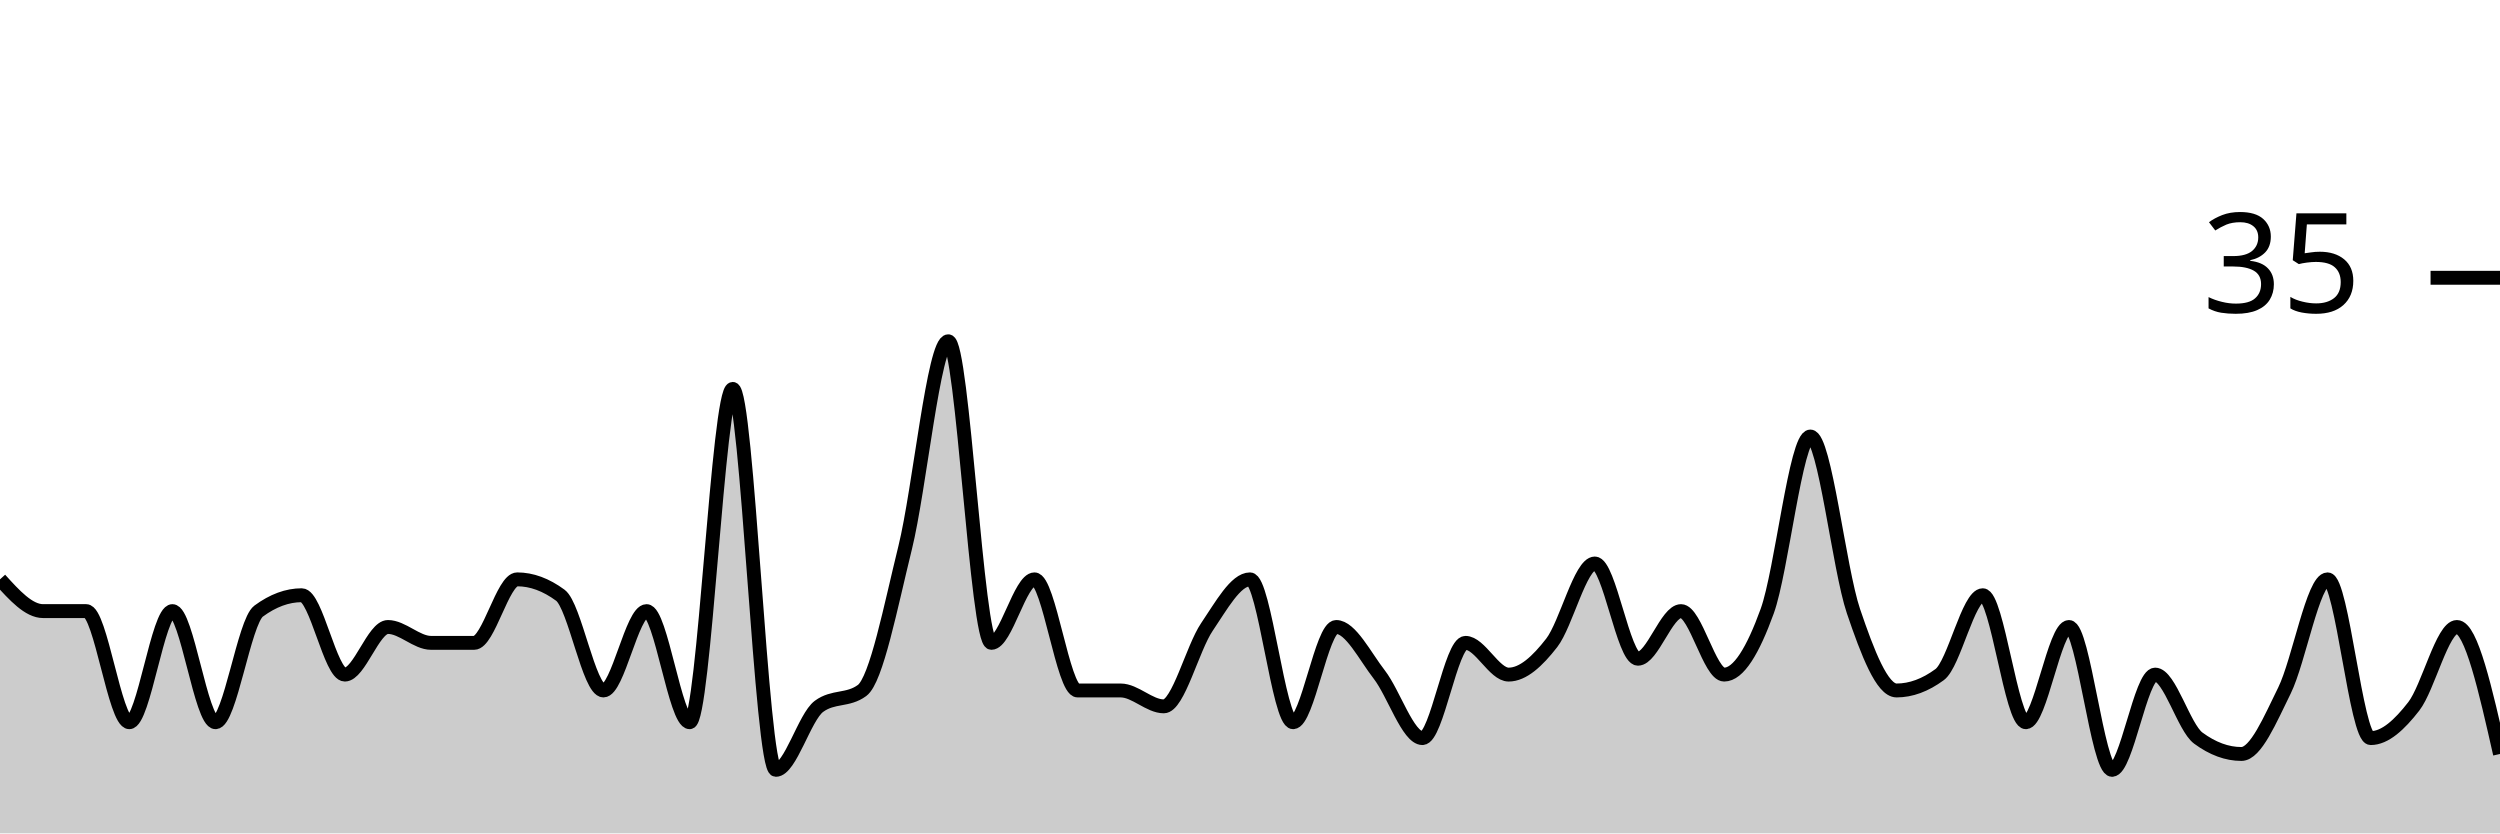
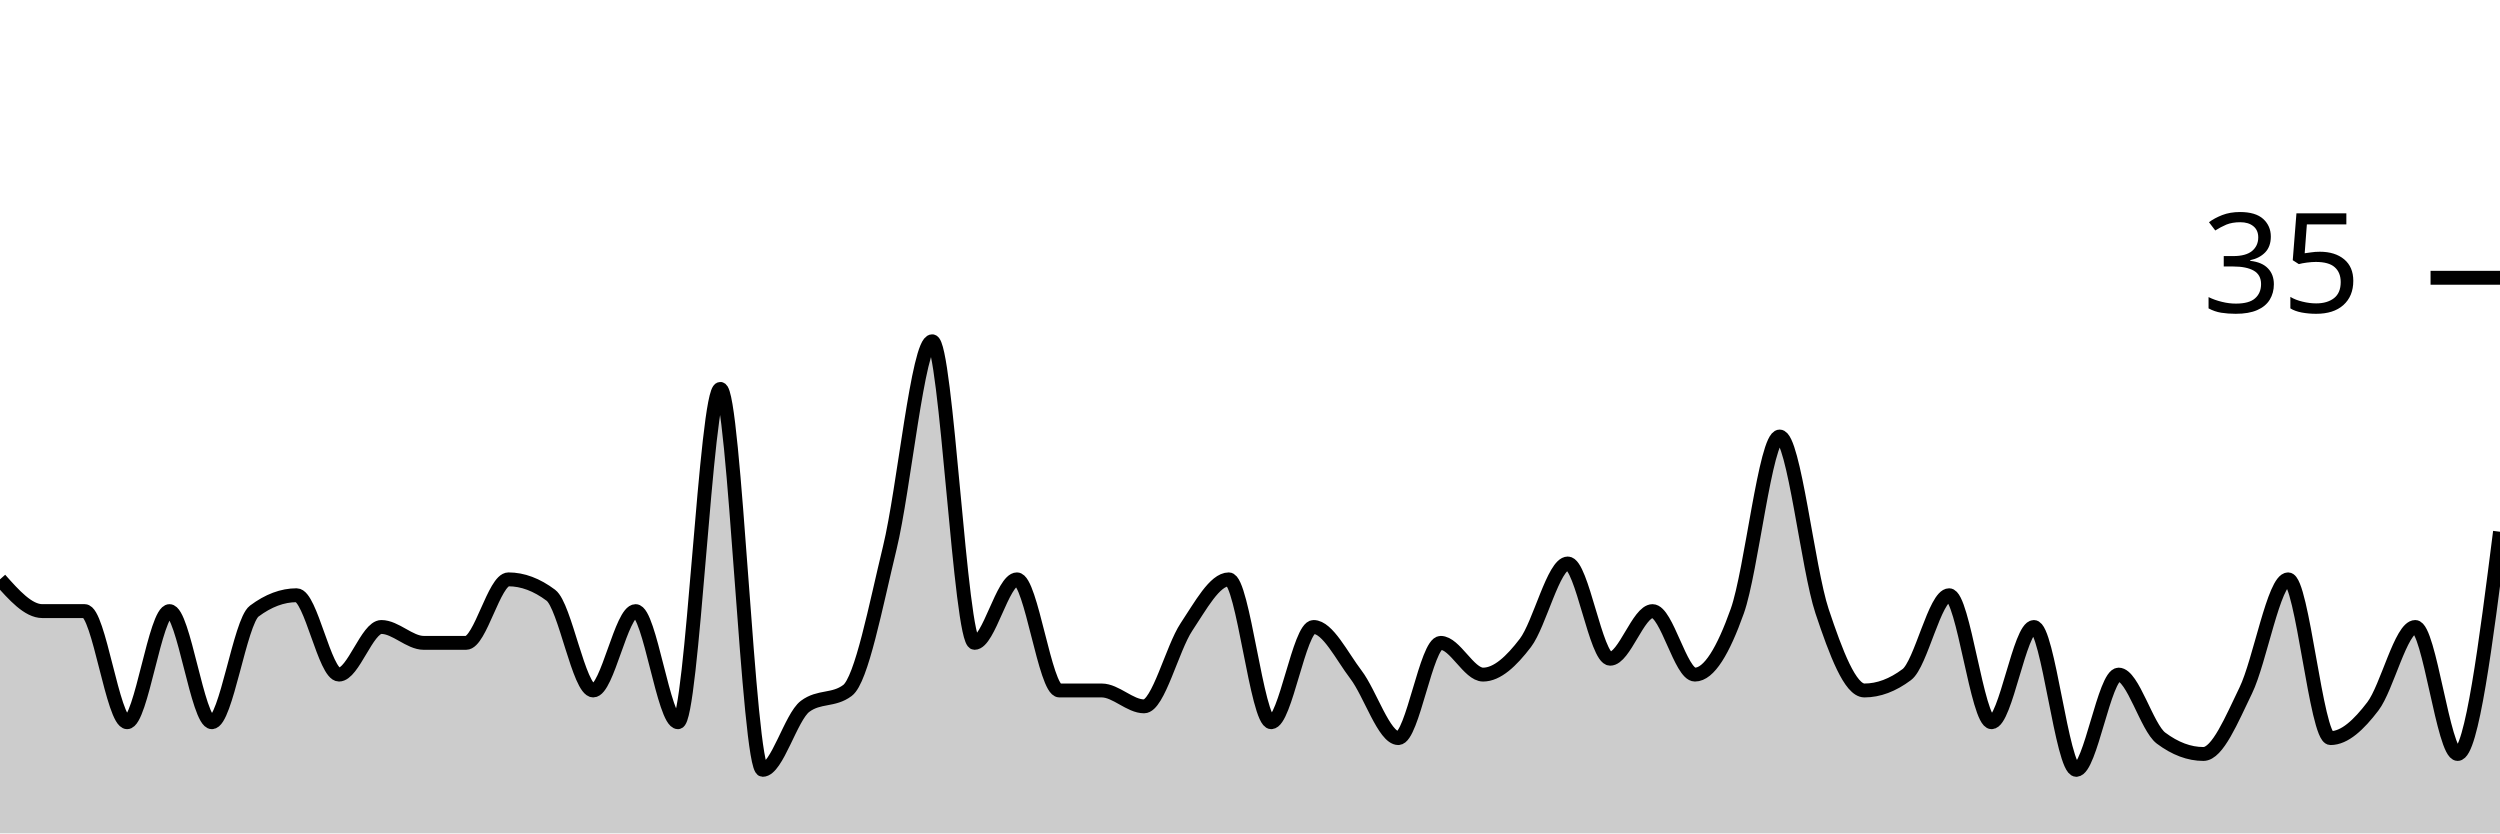
<svg xmlns="http://www.w3.org/2000/svg" viewBox="0 0 180 60">
  <g transform="translate(0,20)">
-     <path class="area" fill="rgba(0, 0, 0, 0.2)" d="M0,21.714C1.034,22.857,2.069,24,3.103,24C4.138,24,5.172,24,6.207,24C7.241,24,8.276,32,9.31,32C10.345,32,11.379,24,12.414,24C13.448,24,14.483,32,15.517,32C16.552,32,17.586,24.762,18.621,24C19.655,23.238,20.69,22.857,21.724,22.857C22.759,22.857,23.793,28.571,24.828,28.571C25.862,28.571,26.897,25.143,27.931,25.143C28.966,25.143,30,26.286,31.034,26.286C32.069,26.286,33.103,26.286,34.138,26.286C35.172,26.286,36.207,21.714,37.241,21.714C38.276,21.714,39.31,22.095,40.345,22.857C41.379,23.619,42.414,29.714,43.448,29.714C44.483,29.714,45.517,24,46.552,24C47.586,24,48.621,32,49.655,32C50.69,32,51.724,8,52.759,8C53.793,8,54.828,35.429,55.862,35.429C56.897,35.429,57.931,31.619,58.966,30.857C60,30.095,61.034,30.476,62.069,29.714C63.103,28.952,64.138,23.619,65.172,19.429C66.207,15.238,67.241,4.571,68.276,4.571C69.31,4.571,70.345,26.286,71.379,26.286C72.414,26.286,73.448,21.714,74.483,21.714C75.517,21.714,76.552,29.714,77.586,29.714C78.621,29.714,79.655,29.714,80.69,29.714C81.724,29.714,82.759,30.857,83.793,30.857C84.828,30.857,85.862,26.667,86.897,25.143C87.931,23.619,88.966,21.714,90,21.714C91.034,21.714,92.069,32,93.103,32C94.138,32,95.172,25.143,96.207,25.143C97.241,25.143,98.276,27.238,99.31,28.571C100.345,29.905,101.379,33.143,102.414,33.143C103.448,33.143,104.483,26.286,105.517,26.286C106.552,26.286,107.586,28.571,108.621,28.571C109.655,28.571,110.69,27.619,111.724,26.286C112.759,24.952,113.793,20.571,114.828,20.571C115.862,20.571,116.897,27.429,117.931,27.429C118.966,27.429,120,24,121.034,24C122.069,24,123.103,28.571,124.138,28.571C125.172,28.571,126.207,26.857,127.241,24C128.276,21.143,129.31,11.429,130.345,11.429C131.379,11.429,132.414,20.952,133.448,24C134.483,27.048,135.517,29.714,136.552,29.714C137.586,29.714,138.621,29.333,139.655,28.571C140.69,27.81,141.724,22.857,142.759,22.857C143.793,22.857,144.828,32,145.862,32C146.897,32,147.931,25.143,148.966,25.143C150,25.143,151.034,35.429,152.069,35.429C153.103,35.429,154.138,28.571,155.172,28.571C156.207,28.571,157.241,32.381,158.276,33.143C159.31,33.905,160.345,34.286,161.379,34.286C162.414,34.286,163.448,31.81,164.483,29.714C165.517,27.619,166.552,21.714,167.586,21.714C168.621,21.714,169.655,33.143,170.69,33.143C171.724,33.143,172.759,32.19,173.793,30.857C174.828,29.524,175.862,25.143,176.897,25.143C177.931,25.143,178.966,29.714,180,34.286L180,40C178.966,40,177.931,40,176.897,40C175.862,40,174.828,40,173.793,40C172.759,40,171.724,40,170.69,40C169.655,40,168.621,40,167.586,40C166.552,40,165.517,40,164.483,40C163.448,40,162.414,40,161.379,40C160.345,40,159.31,40,158.276,40C157.241,40,156.207,40,155.172,40C154.138,40,153.103,40,152.069,40C151.034,40,150,40,148.966,40C147.931,40,146.897,40,145.862,40C144.828,40,143.793,40,142.759,40C141.724,40,140.69,40,139.655,40C138.621,40,137.586,40,136.552,40C135.517,40,134.483,40,133.448,40C132.414,40,131.379,40,130.345,40C129.31,40,128.276,40,127.241,40C126.207,40,125.172,40,124.138,40C123.103,40,122.069,40,121.034,40C120,40,118.966,40,117.931,40C116.897,40,115.862,40,114.828,40C113.793,40,112.759,40,111.724,40C110.69,40,109.655,40,108.621,40C107.586,40,106.552,40,105.517,40C104.483,40,103.448,40,102.414,40C101.379,40,100.345,40,99.31,40C98.276,40,97.241,40,96.207,40C95.172,40,94.138,40,93.103,40C92.069,40,91.034,40,90,40C88.966,40,87.931,40,86.897,40C85.862,40,84.828,40,83.793,40C82.759,40,81.724,40,80.69,40C79.655,40,78.621,40,77.586,40C76.552,40,75.517,40,74.483,40C73.448,40,72.414,40,71.379,40C70.345,40,69.31,40,68.276,40C67.241,40,66.207,40,65.172,40C64.138,40,63.103,40,62.069,40C61.034,40,60,40,58.966,40C57.931,40,56.897,40,55.862,40C54.828,40,53.793,40,52.759,40C51.724,40,50.69,40,49.655,40C48.621,40,47.586,40,46.552,40C45.517,40,44.483,40,43.448,40C42.414,40,41.379,40,40.345,40C39.31,40,38.276,40,37.241,40C36.207,40,35.172,40,34.138,40C33.103,40,32.069,40,31.034,40C30,40,28.966,40,27.931,40C26.897,40,25.862,40,24.828,40C23.793,40,22.759,40,21.724,40C20.69,40,19.655,40,18.621,40C17.586,40,16.552,40,15.517,40C14.483,40,13.448,40,12.414,40C11.379,40,10.345,40,9.31,40C8.276,40,7.241,40,6.207,40C5.172,40,4.138,40,3.103,40C2.069,40,1.034,40,0,40Z" />
-     <path class="line" stroke="black" fill="none" d="M0,21.714C1.034,22.857,2.069,24,3.103,24C4.138,24,5.172,24,6.207,24C7.241,24,8.276,32,9.31,32C10.345,32,11.379,24,12.414,24C13.448,24,14.483,32,15.517,32C16.552,32,17.586,24.762,18.621,24C19.655,23.238,20.69,22.857,21.724,22.857C22.759,22.857,23.793,28.571,24.828,28.571C25.862,28.571,26.897,25.143,27.931,25.143C28.966,25.143,30,26.286,31.034,26.286C32.069,26.286,33.103,26.286,34.138,26.286C35.172,26.286,36.207,21.714,37.241,21.714C38.276,21.714,39.31,22.095,40.345,22.857C41.379,23.619,42.414,29.714,43.448,29.714C44.483,29.714,45.517,24,46.552,24C47.586,24,48.621,32,49.655,32C50.69,32,51.724,8,52.759,8C53.793,8,54.828,35.429,55.862,35.429C56.897,35.429,57.931,31.619,58.966,30.857C60,30.095,61.034,30.476,62.069,29.714C63.103,28.952,64.138,23.619,65.172,19.429C66.207,15.238,67.241,4.571,68.276,4.571C69.31,4.571,70.345,26.286,71.379,26.286C72.414,26.286,73.448,21.714,74.483,21.714C75.517,21.714,76.552,29.714,77.586,29.714C78.621,29.714,79.655,29.714,80.69,29.714C81.724,29.714,82.759,30.857,83.793,30.857C84.828,30.857,85.862,26.667,86.897,25.143C87.931,23.619,88.966,21.714,90,21.714C91.034,21.714,92.069,32,93.103,32C94.138,32,95.172,25.143,96.207,25.143C97.241,25.143,98.276,27.238,99.31,28.571C100.345,29.905,101.379,33.143,102.414,33.143C103.448,33.143,104.483,26.286,105.517,26.286C106.552,26.286,107.586,28.571,108.621,28.571C109.655,28.571,110.69,27.619,111.724,26.286C112.759,24.952,113.793,20.571,114.828,20.571C115.862,20.571,116.897,27.429,117.931,27.429C118.966,27.429,120,24,121.034,24C122.069,24,123.103,28.571,124.138,28.571C125.172,28.571,126.207,26.857,127.241,24C128.276,21.143,129.31,11.429,130.345,11.429C131.379,11.429,132.414,20.952,133.448,24C134.483,27.048,135.517,29.714,136.552,29.714C137.586,29.714,138.621,29.333,139.655,28.571C140.69,27.81,141.724,22.857,142.759,22.857C143.793,22.857,144.828,32,145.862,32C146.897,32,147.931,25.143,148.966,25.143C150,25.143,151.034,35.429,152.069,35.429C153.103,35.429,154.138,28.571,155.172,28.571C156.207,28.571,157.241,32.381,158.276,33.143C159.31,33.905,160.345,34.286,161.379,34.286C162.414,34.286,163.448,31.81,164.483,29.714C165.517,27.619,166.552,21.714,167.586,21.714C168.621,21.714,169.655,33.143,170.69,33.143C171.724,33.143,172.759,32.19,173.793,30.857C174.828,29.524,175.862,25.143,176.897,25.143C177.931,25.143,178.966,29.714,180,34.286" />
+     <path class="area" fill="rgba(0, 0, 0, 0.2)" d="M0,21.714C1.017,22.857,2.034,24,3.051,24C4.068,24,5.085,24,6.102,24C7.119,24,8.136,32,9.153,32C10.169,32,11.186,24,12.203,24C13.22,24,14.237,32,15.254,32C16.271,32,17.288,24.762,18.305,24C19.322,23.238,20.339,22.857,21.356,22.857C22.373,22.857,23.39,28.571,24.407,28.571C25.424,28.571,26.441,25.143,27.458,25.143C28.475,25.143,29.492,26.286,30.508,26.286C31.525,26.286,32.542,26.286,33.559,26.286C34.576,26.286,35.593,21.714,36.61,21.714C37.627,21.714,38.644,22.095,39.661,22.857C40.678,23.619,41.695,29.714,42.712,29.714C43.729,29.714,44.746,24,45.763,24C46.78,24,47.797,32,48.814,32C49.831,32,50.847,8,51.864,8C52.881,8,53.898,35.429,54.915,35.429C55.932,35.429,56.949,31.619,57.966,30.857C58.983,30.095,60,30.476,61.017,29.714C62.034,28.952,63.051,23.619,64.068,19.429C65.085,15.238,66.102,4.571,67.119,4.571C68.136,4.571,69.153,26.286,70.169,26.286C71.186,26.286,72.203,21.714,73.22,21.714C74.237,21.714,75.254,29.714,76.271,29.714C77.288,29.714,78.305,29.714,79.322,29.714C80.339,29.714,81.356,30.857,82.373,30.857C83.39,30.857,84.407,26.667,85.424,25.143C86.441,23.619,87.458,21.714,88.475,21.714C89.492,21.714,90.508,32,91.525,32C92.542,32,93.559,25.143,94.576,25.143C95.593,25.143,96.61,27.238,97.627,28.571C98.644,29.905,99.661,33.143,100.678,33.143C101.695,33.143,102.712,26.286,103.729,26.286C104.746,26.286,105.763,28.571,106.78,28.571C107.797,28.571,108.814,27.619,109.831,26.286C110.847,24.952,111.864,20.571,112.881,20.571C113.898,20.571,114.915,27.429,115.932,27.429C116.949,27.429,117.966,24,118.983,24C120,24,121.017,28.571,122.034,28.571C123.051,28.571,124.068,26.857,125.085,24C126.102,21.143,127.119,11.429,128.136,11.429C129.153,11.429,130.169,20.952,131.186,24C132.203,27.048,133.22,29.714,134.237,29.714C135.254,29.714,136.271,29.333,137.288,28.571C138.305,27.81,139.322,22.857,140.339,22.857C141.356,22.857,142.373,32,143.39,32C144.407,32,145.424,25.143,146.441,25.143C147.458,25.143,148.475,35.429,149.492,35.429C150.508,35.429,151.525,28.571,152.542,28.571C153.559,28.571,154.576,32.381,155.593,33.143C156.61,33.905,157.627,34.286,158.644,34.286C159.661,34.286,160.678,31.81,161.695,29.714C162.712,27.619,163.729,21.714,164.746,21.714C165.763,21.714,166.78,33.143,167.797,33.143C168.814,33.143,169.831,32.19,170.847,30.857C171.864,29.524,172.881,25.143,173.898,25.143C174.915,25.143,175.932,34.286,176.949,34.286C177.966,34.286,178.983,26.286,180,18.286L180,40C178.983,40,177.966,40,176.949,40C175.932,40,174.915,40,173.898,40C172.881,40,171.864,40,170.847,40C169.831,40,168.814,40,167.797,40C166.78,40,165.763,40,164.746,40C163.729,40,162.712,40,161.695,40C160.678,40,159.661,40,158.644,40C157.627,40,156.61,40,155.593,40C154.576,40,153.559,40,152.542,40C151.525,40,150.508,40,149.492,40C148.475,40,147.458,40,146.441,40C145.424,40,144.407,40,143.39,40C142.373,40,141.356,40,140.339,40C139.322,40,138.305,40,137.288,40C136.271,40,135.254,40,134.237,40C133.22,40,132.203,40,131.186,40C130.169,40,129.153,40,128.136,40C127.119,40,126.102,40,125.085,40C124.068,40,123.051,40,122.034,40C121.017,40,120,40,118.983,40C117.966,40,116.949,40,115.932,40C114.915,40,113.898,40,112.881,40C111.864,40,110.847,40,109.831,40C108.814,40,107.797,40,106.78,40C105.763,40,104.746,40,103.729,40C102.712,40,101.695,40,100.678,40C99.661,40,98.644,40,97.627,40C96.61,40,95.593,40,94.576,40C93.559,40,92.542,40,91.525,40C90.508,40,89.492,40,88.475,40C87.458,40,86.441,40,85.424,40C84.407,40,83.39,40,82.373,40C81.356,40,80.339,40,79.322,40C78.305,40,77.288,40,76.271,40C75.254,40,74.237,40,73.22,40C72.203,40,71.186,40,70.169,40C69.153,40,68.136,40,67.119,40C66.102,40,65.085,40,64.068,40C63.051,40,62.034,40,61.017,40C60,40,58.983,40,57.966,40C56.949,40,55.932,40,54.915,40C53.898,40,52.881,40,51.864,40C50.847,40,49.831,40,48.814,40C47.797,40,46.78,40,45.763,40C44.746,40,43.729,40,42.712,40C41.695,40,40.678,40,39.661,40C38.644,40,37.627,40,36.61,40C35.593,40,34.576,40,33.559,40C32.542,40,31.525,40,30.508,40C29.492,40,28.475,40,27.458,40C26.441,40,25.424,40,24.407,40C23.39,40,22.373,40,21.356,40C20.339,40,19.322,40,18.305,40C17.288,40,16.271,40,15.254,40C14.237,40,13.22,40,12.203,40C11.186,40,10.169,40,9.153,40C8.136,40,7.119,40,6.102,40C5.085,40,4.068,40,3.051,40C2.034,40,1.017,40,0,40Z" />
+     <path class="line" stroke="black" fill="none" d="M0,21.714C1.017,22.857,2.034,24,3.051,24C4.068,24,5.085,24,6.102,24C7.119,24,8.136,32,9.153,32C10.169,32,11.186,24,12.203,24C13.22,24,14.237,32,15.254,32C16.271,32,17.288,24.762,18.305,24C19.322,23.238,20.339,22.857,21.356,22.857C22.373,22.857,23.39,28.571,24.407,28.571C25.424,28.571,26.441,25.143,27.458,25.143C28.475,25.143,29.492,26.286,30.508,26.286C31.525,26.286,32.542,26.286,33.559,26.286C34.576,26.286,35.593,21.714,36.61,21.714C37.627,21.714,38.644,22.095,39.661,22.857C40.678,23.619,41.695,29.714,42.712,29.714C43.729,29.714,44.746,24,45.763,24C46.78,24,47.797,32,48.814,32C49.831,32,50.847,8,51.864,8C52.881,8,53.898,35.429,54.915,35.429C55.932,35.429,56.949,31.619,57.966,30.857C58.983,30.095,60,30.476,61.017,29.714C62.034,28.952,63.051,23.619,64.068,19.429C65.085,15.238,66.102,4.571,67.119,4.571C68.136,4.571,69.153,26.286,70.169,26.286C71.186,26.286,72.203,21.714,73.22,21.714C74.237,21.714,75.254,29.714,76.271,29.714C77.288,29.714,78.305,29.714,79.322,29.714C80.339,29.714,81.356,30.857,82.373,30.857C83.39,30.857,84.407,26.667,85.424,25.143C86.441,23.619,87.458,21.714,88.475,21.714C89.492,21.714,90.508,32,91.525,32C92.542,32,93.559,25.143,94.576,25.143C95.593,25.143,96.61,27.238,97.627,28.571C98.644,29.905,99.661,33.143,100.678,33.143C101.695,33.143,102.712,26.286,103.729,26.286C104.746,26.286,105.763,28.571,106.78,28.571C107.797,28.571,108.814,27.619,109.831,26.286C110.847,24.952,111.864,20.571,112.881,20.571C113.898,20.571,114.915,27.429,115.932,27.429C116.949,27.429,117.966,24,118.983,24C120,24,121.017,28.571,122.034,28.571C123.051,28.571,124.068,26.857,125.085,24C126.102,21.143,127.119,11.429,128.136,11.429C129.153,11.429,130.169,20.952,131.186,24C132.203,27.048,133.22,29.714,134.237,29.714C135.254,29.714,136.271,29.333,137.288,28.571C138.305,27.81,139.322,22.857,140.339,22.857C141.356,22.857,142.373,32,143.39,32C144.407,32,145.424,25.143,146.441,25.143C147.458,25.143,148.475,35.429,149.492,35.429C150.508,35.429,151.525,28.571,152.542,28.571C153.559,28.571,154.576,32.381,155.593,33.143C156.61,33.905,157.627,34.286,158.644,34.286C159.661,34.286,160.678,31.81,161.695,29.714C162.712,27.619,163.729,21.714,164.746,21.714C165.763,21.714,166.78,33.143,167.797,33.143C168.814,33.143,169.831,32.19,170.847,30.857C171.864,29.524,172.881,25.143,173.898,25.143C174.915,25.143,175.932,34.286,176.949,34.286C177.966,34.286,178.983,26.286,180,18.286" />
    <path class="axis-ceiling" stroke-width="1" stroke="black" fill="none" d="M175,0L180,0" />
    <text class="axis-ceiling-label" font-family="sans-serif" text-anchor="end" font-size="10px" x="170" y="2.5">35</text>
  </g>
</svg>
